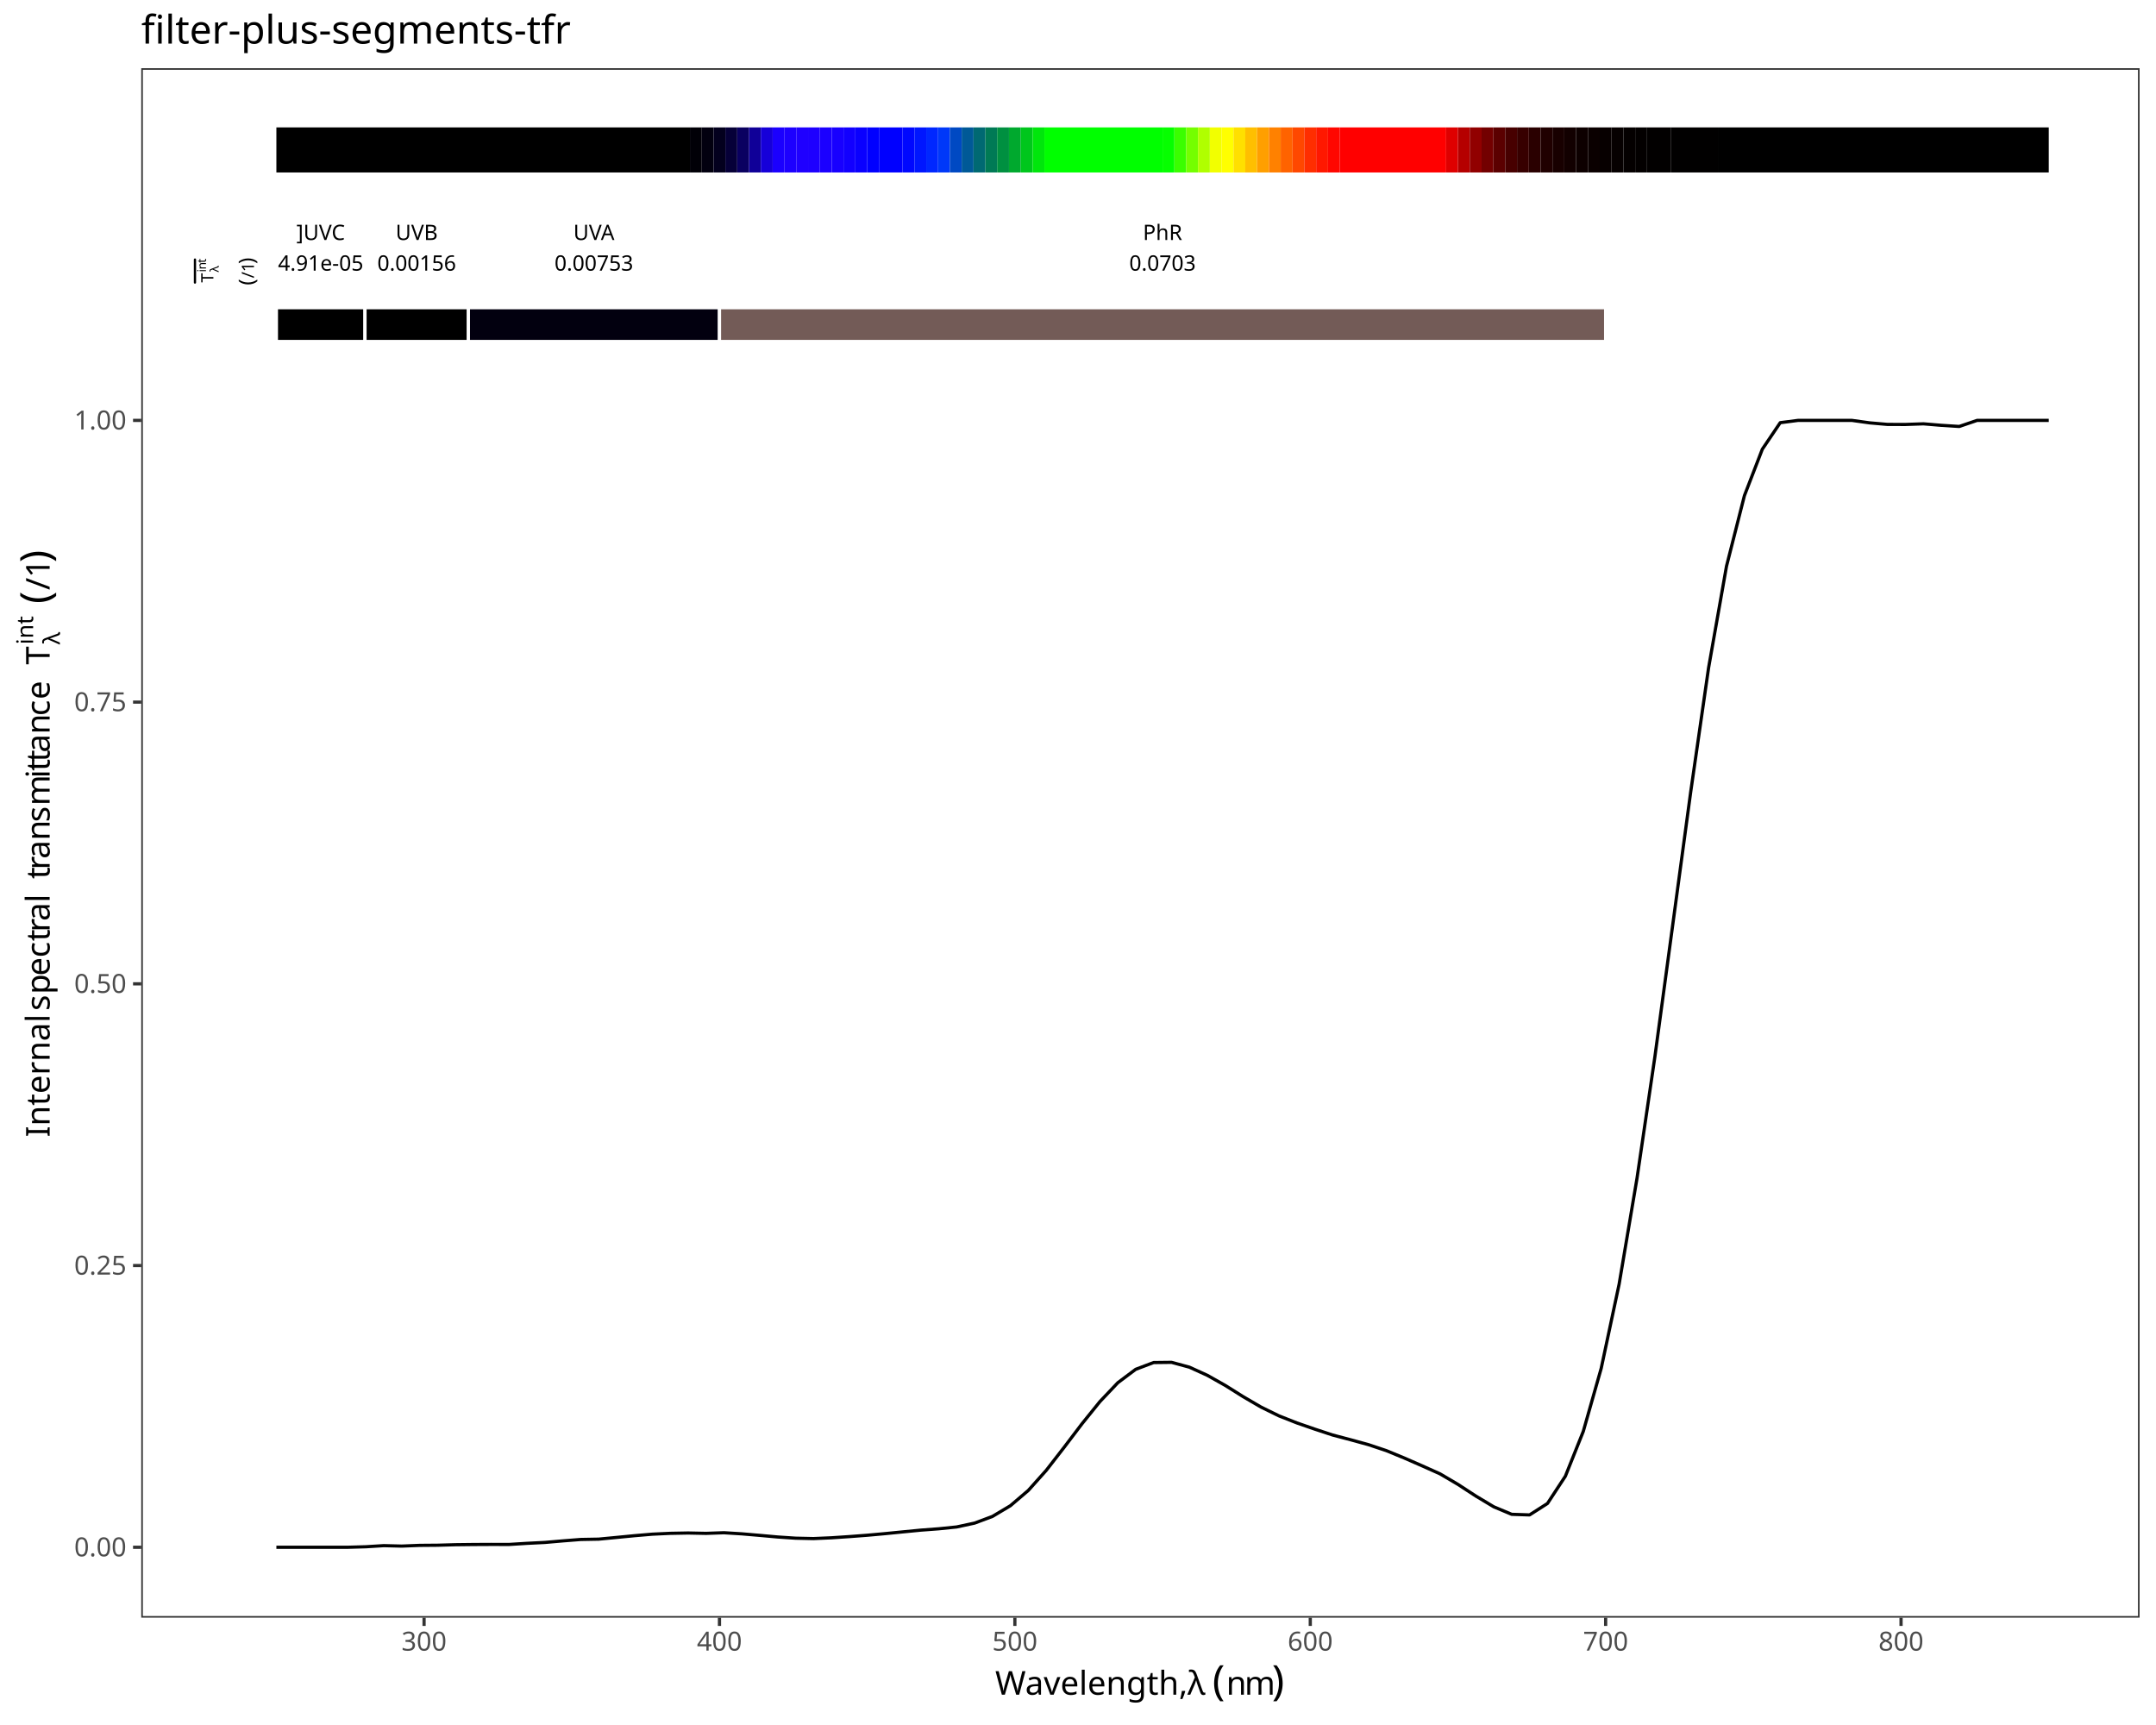
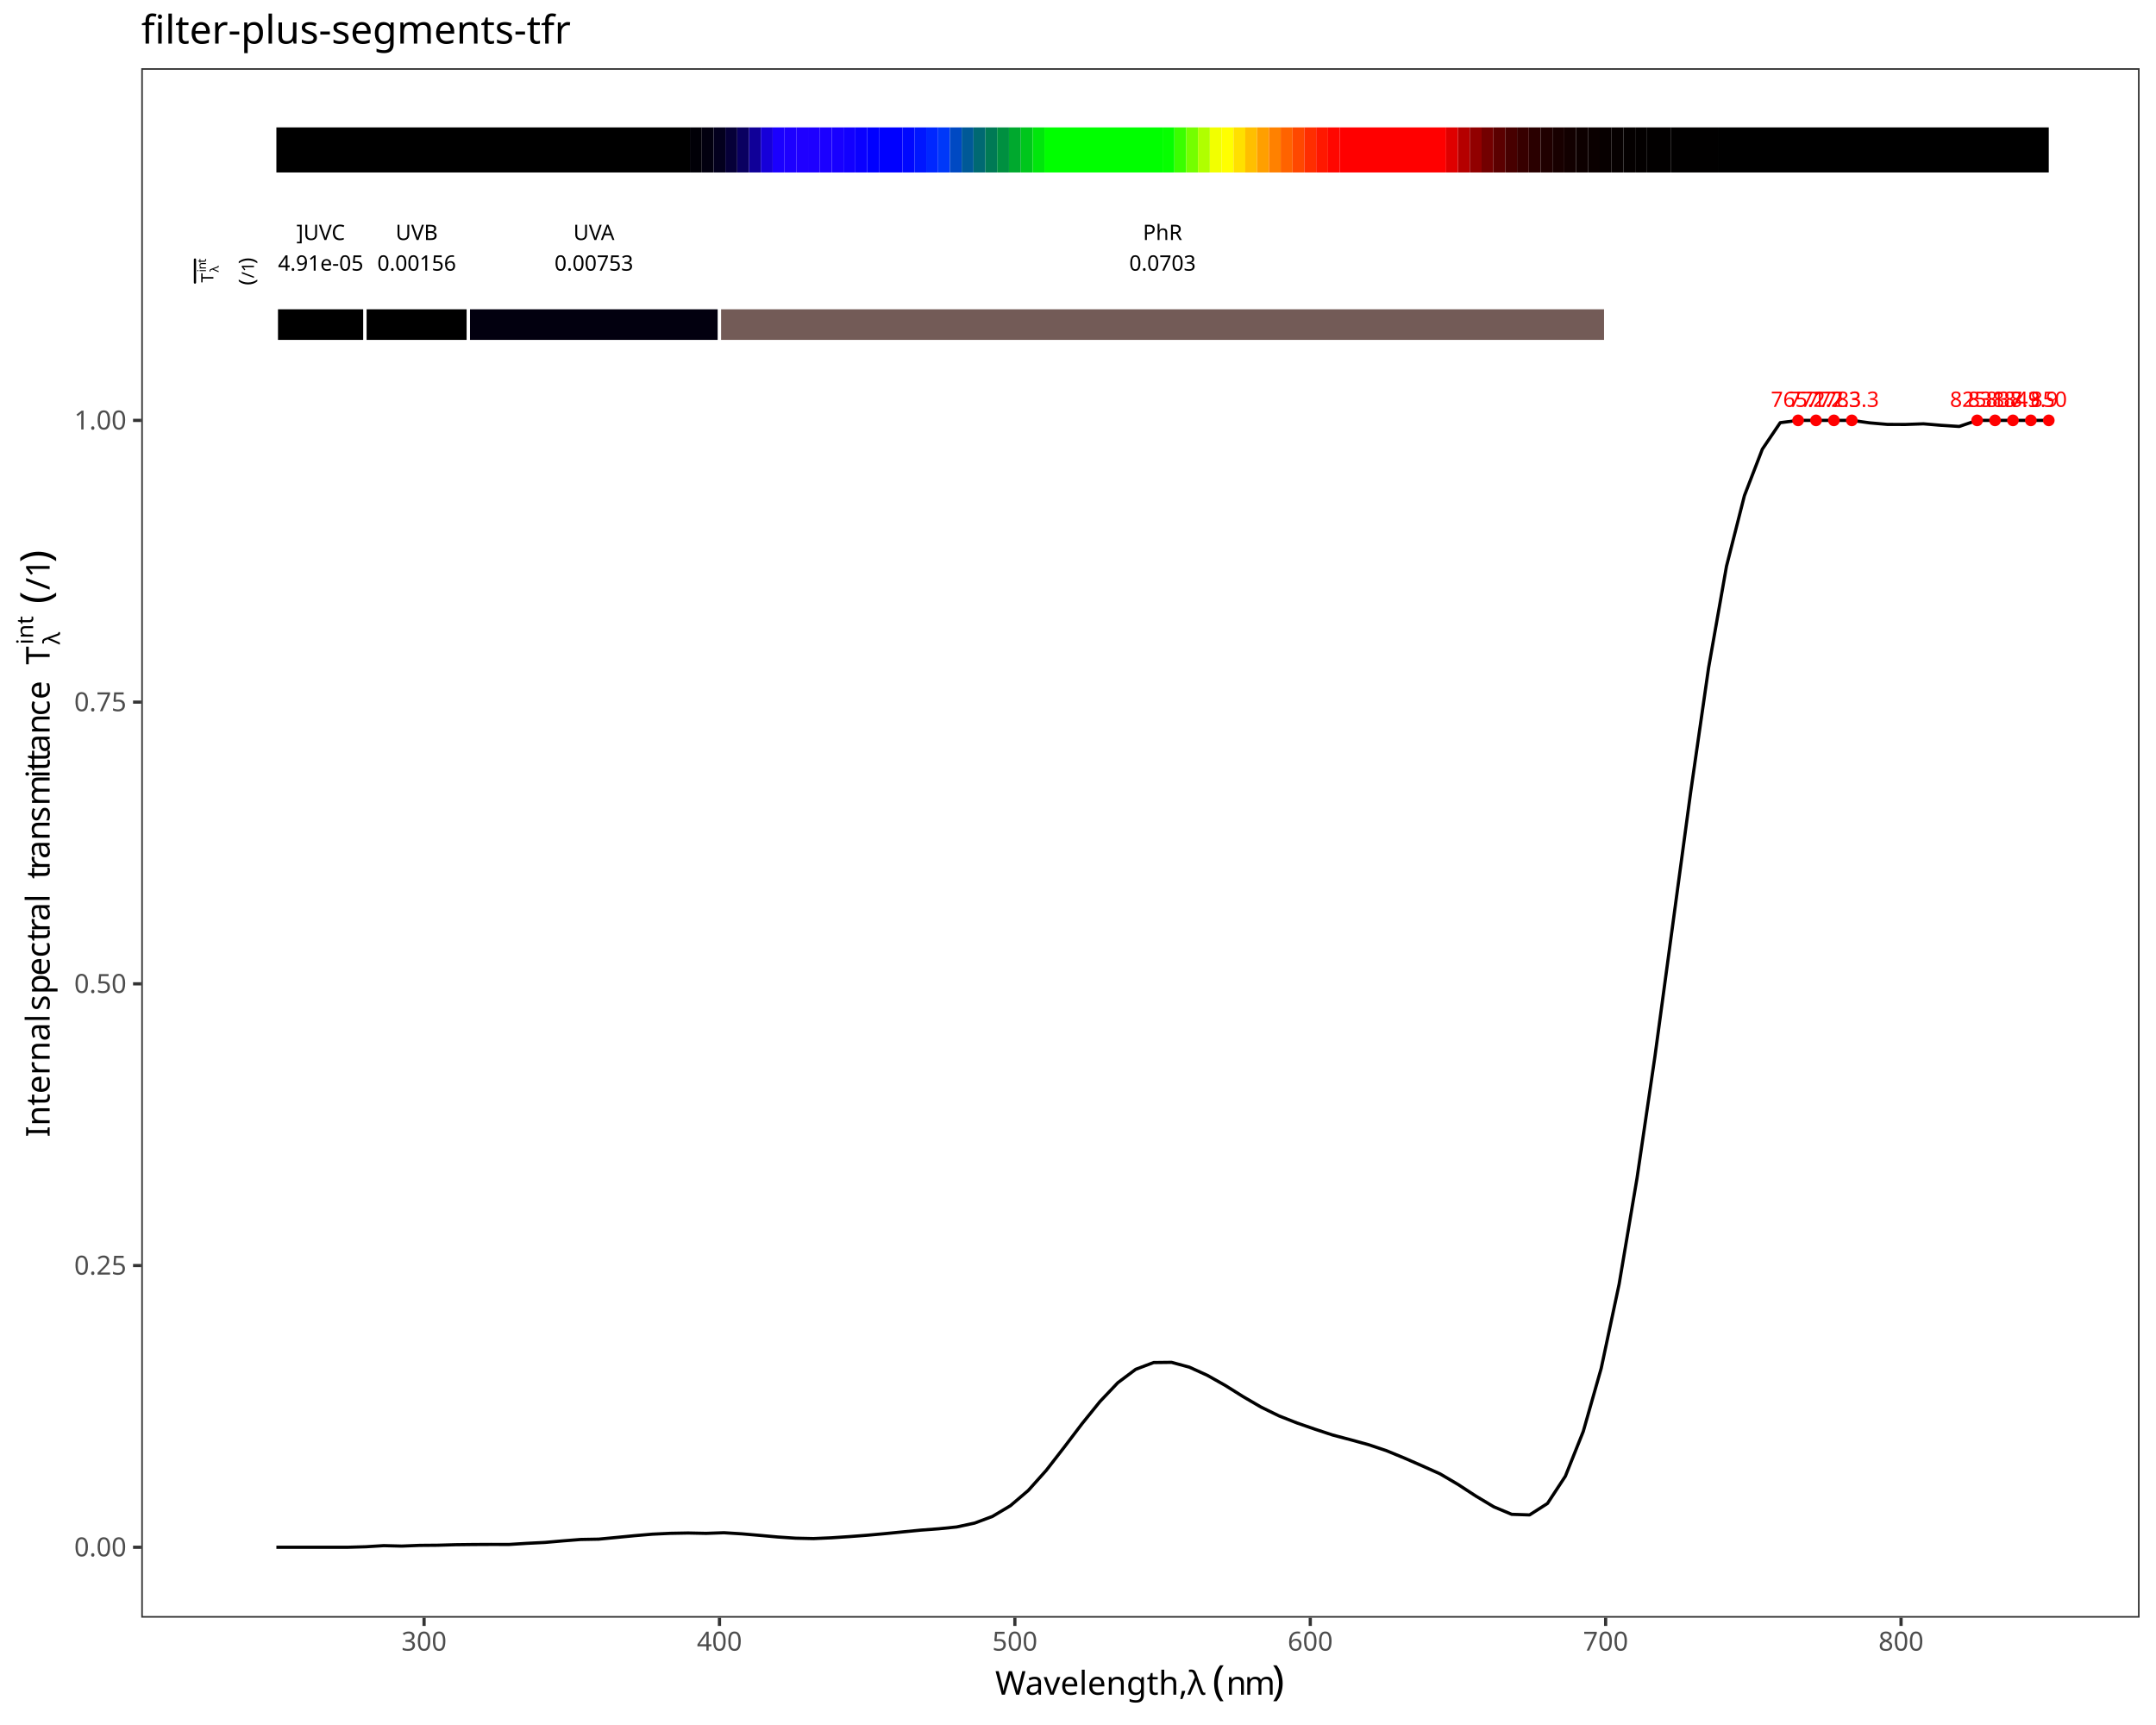
<svg xmlns="http://www.w3.org/2000/svg" class="svglite" data-engine-version="2.0" width="720.00pt" height="576.00pt" viewBox="0 0 720.00 576.00">
  <defs>
    <style type="text/css">
    .svglite line, .svglite polyline, .svglite polygon, .svglite path, .svglite rect, .svglite circle {
      fill: none;
      stroke: #000000;
      stroke-linecap: round;
      stroke-linejoin: round;
      stroke-miterlimit: 10.00;
    }
  </style>
  </defs>
  <rect width="100%" height="100%" style="stroke: none; fill: #FFFFFF;" />
  <defs>
    <clipPath id="cpMC4wMHw3MjAuMDB8MC4wMHw1NzYuMDA=">
      <rect x="0.00" y="0.00" width="720.00" height="576.00" />
    </clipPath>
  </defs>
  <g clip-path="url(#cpMC4wMHw3MjAuMDB8MC4wMHw1NzYuMDA=)">
    <rect x="0.00" y="0.00" width="720.00" height="576.00" style="stroke-width: 1.07; stroke: #FFFFFF; fill: #FFFFFF;" />
  </g>
  <defs>
    <clipPath id="cpNDcuMTd8NzE0LjUyfDIyLjc4fDU0MC4xNw==">
      <rect x="47.17" y="22.78" width="667.35" height="517.38" />
    </clipPath>
  </defs>
  <g clip-path="url(#cpNDcuMTd8NzE0LjUyfDIyLjc4fDU0MC4xNw==)">
    <rect x="47.17" y="22.78" width="667.35" height="517.38" style="stroke-width: 1.07; stroke: none; fill: #FFFFFF;" />
    <polyline points="92.30,516.65 98.28,516.65 104.26,516.65 110.23,516.65 116.21,516.65 122.19,516.48 128.17,516.11 134.15,516.26 140.13,516.02 146.11,515.97 152.08,515.80 158.06,515.73 164.04,515.70 170.02,515.71 176.00,515.34 181.98,515.04 187.96,514.52 193.94,514.05 199.91,513.94 205.89,513.37 211.87,512.79 217.85,512.28 223.83,512.00 229.81,511.89 235.79,512.01 241.76,511.80 247.74,512.17 253.72,512.68 259.70,513.22 265.68,513.62 271.66,513.75 277.64,513.49 283.62,513.09 289.59,512.64 295.57,512.10 301.55,511.51 307.53,510.93 313.51,510.48 319.49,509.87 325.47,508.58 331.44,506.35 337.42,502.78 343.40,497.68 349.38,490.99 355.36,483.29 361.34,475.41 367.32,468.01 373.30,461.71 379.27,457.23 385.25,454.97 391.23,454.90 397.21,456.52 403.19,459.24 409.17,462.61 415.15,466.36 421.12,469.84 427.10,472.77 433.08,475.13 439.06,477.20 445.04,479.17 451.02,480.75 457.00,482.39 462.98,484.39 468.95,486.85 474.93,489.46 480.91,492.14 486.89,495.66 492.87,499.56 498.85,503.14 504.83,505.65 510.80,505.85 516.78,502.03 522.76,492.92 528.74,477.96 534.72,456.92 540.70,428.85 546.68,393.45 552.66,352.81 558.63,308.68 564.61,264.45 570.59,222.96 576.57,189.06 582.55,165.51 588.53,150.00 594.51,141.14 600.48,140.37 606.46,140.37 612.44,140.37 618.42,140.37 624.40,141.20 630.38,141.72 636.36,141.73 642.34,141.52 648.31,142.02 654.29,142.40 660.27,140.37 666.25,140.37 672.23,140.37 678.21,140.37 684.19,140.37 " style="stroke-width: 1.07; stroke-linecap: butt;" />
+     <text x="600.48" y="135.86" text-anchor="middle" style="font-size: 7.11px; fill: #FF0000; font-family: sans;" textLength="17.80px" lengthAdjust="spacingAndGlyphs">765.2</text>
+     <text x="606.46" y="135.86" text-anchor="middle" style="font-size: 7.11px; fill: #FF0000; font-family: sans;" textLength="17.80px" lengthAdjust="spacingAndGlyphs">771.2</text>
+     <text x="612.44" y="135.86" text-anchor="middle" style="font-size: 7.11px; fill: #FF0000; font-family: sans;" textLength="17.80px" lengthAdjust="spacingAndGlyphs">777.3</text>
+     <text x="618.42" y="135.86" text-anchor="middle" style="font-size: 7.11px; fill: #FF0000; font-family: sans;" textLength="17.80px" lengthAdjust="spacingAndGlyphs">783.3</text>
+     <text x="660.27" y="135.86" text-anchor="middle" style="font-size: 7.11px; fill: #FF0000; font-family: sans;" textLength="17.80px" lengthAdjust="spacingAndGlyphs">825.8</text>
+     <text x="666.25" y="135.86" text-anchor="middle" style="font-size: 7.11px; fill: #FF0000; font-family: sans;" textLength="17.80px" lengthAdjust="spacingAndGlyphs">831.8</text>
+     <text x="672.23" y="135.86" text-anchor="middle" style="font-size: 7.11px; fill: #FF0000; font-family: sans;" textLength="17.80px" lengthAdjust="spacingAndGlyphs">837.9</text>
+     <text x="678.21" y="135.86" text-anchor="middle" style="font-size: 7.11px; fill: #FF0000; font-family: sans;" textLength="17.80px" lengthAdjust="spacingAndGlyphs">843.9</text>
+     <text x="684.19" y="135.86" text-anchor="middle" style="font-size: 7.11px; fill: #FF0000; font-family: sans;" textLength="11.87px" lengthAdjust="spacingAndGlyphs">850</text>
+     <circle cx="600.48" cy="140.37" r="1.95" style="stroke-width: 0.71; stroke: none; fill: #FF0000;" />
+     <circle cx="606.46" cy="140.37" r="1.95" style="stroke-width: 0.71; stroke: none; fill: #FF0000;" />
+     <circle cx="612.44" cy="140.37" r="1.95" style="stroke-width: 0.71; stroke: none; fill: #FF0000;" />
+     <circle cx="618.42" cy="140.37" r="1.95" style="stroke-width: 0.71; stroke: none; fill: #FF0000;" />
+     <circle cx="660.27" cy="140.37" r="1.95" style="stroke-width: 0.71; stroke: none; fill: #FF0000;" />
+     <circle cx="666.25" cy="140.37" r="1.95" style="stroke-width: 0.71; stroke: none; fill: #FF0000;" />
+     <circle cx="672.23" cy="140.37" r="1.95" style="stroke-width: 0.71; stroke: none; fill: #FF0000;" />
+     <circle cx="678.21" cy="140.37" r="1.95" style="stroke-width: 0.71; stroke: none; fill: #FF0000;" />
+     <circle cx="684.19" cy="140.37" r="1.95" style="stroke-width: 0.71; stroke: none; fill: #FF0000;" />
    <rect x="92.30" y="42.54" width="138.11" height="15.05" style="stroke-width: 1.07; stroke: none; stroke-linecap: butt; stroke-linejoin: miter; fill: #000000;" />
    <rect x="230.41" y="42.54" width="3.95" height="15.05" style="stroke-width: 1.07; stroke: none; stroke-linecap: butt; stroke-linejoin: miter; fill: #010007;" />
    <rect x="234.35" y="42.54" width="3.95" height="15.05" style="stroke-width: 1.07; stroke: none; stroke-linecap: butt; stroke-linejoin: miter; fill: #02000F;" />
    <rect x="238.30" y="42.54" width="3.95" height="15.05" style="stroke-width: 1.07; stroke: none; stroke-linecap: butt; stroke-linejoin: miter; fill: #03001E;" />
    <rect x="242.24" y="42.54" width="3.95" height="15.05" style="stroke-width: 1.07; stroke: none; stroke-linecap: butt; stroke-linejoin: miter; fill: #060038;" />
    <rect x="246.19" y="42.54" width="3.95" height="15.05" style="stroke-width: 1.07; stroke: none; stroke-linecap: butt; stroke-linejoin: miter; fill: #0A0060;" />
    <rect x="250.13" y="42.54" width="3.95" height="15.05" style="stroke-width: 1.07; stroke: none; stroke-linecap: butt; stroke-linejoin: miter; fill: #100098;" />
    <rect x="254.08" y="42.54" width="3.95" height="15.05" style="stroke-width: 1.07; stroke: none; stroke-linecap: butt; stroke-linejoin: miter; fill: #1600D9;" />
    <rect x="258.03" y="42.54" width="3.95" height="15.05" style="stroke-width: 1.07; stroke: none; stroke-linecap: butt; stroke-linejoin: miter; fill: #1B00FF;" />
    <rect x="261.97" y="42.54" width="3.95" height="15.05" style="stroke-width: 1.07; stroke: none; stroke-linecap: butt; stroke-linejoin: miter; fill: #1D00FF;" />
    <rect x="265.92" y="42.54" width="3.95" height="15.05" style="stroke-width: 1.07; stroke: none; stroke-linecap: butt; stroke-linejoin: miter; fill: #1F00FF;" />
    <rect x="269.86" y="42.54" width="3.95" height="15.05" style="stroke-width: 1.07; stroke: none; stroke-linecap: butt; stroke-linejoin: miter; fill: #1E00FF;" />
    <rect x="273.81" y="42.54" width="3.95" height="15.05" style="stroke-width: 1.07; stroke: none; stroke-linecap: butt; stroke-linejoin: miter; fill: #1B00FF;" />
    <rect x="277.76" y="42.54" width="3.95" height="15.05" style="stroke-width: 1.07; stroke: none; stroke-linecap: butt; stroke-linejoin: miter; fill: #1800FF;" />
    <rect x="281.70" y="42.54" width="3.95" height="15.05" style="stroke-width: 1.07; stroke: none; stroke-linecap: butt; stroke-linejoin: miter; fill: #1200FF;" />
    <rect x="285.65" y="42.54" width="3.95" height="15.05" style="stroke-width: 1.07; stroke: none; stroke-linecap: butt; stroke-linejoin: miter; fill: #0A00FF;" />
    <rect x="289.59" y="42.54" width="3.95" height="15.05" style="stroke-width: 1.07; stroke: none; stroke-linecap: butt; stroke-linejoin: miter; fill: #0100FF;" />
    <rect x="293.54" y="42.54" width="7.89" height="15.05" style="stroke-width: 1.07; stroke: none; stroke-linecap: butt; stroke-linejoin: miter; fill: #0000FF;" />
    <rect x="301.43" y="42.54" width="3.95" height="15.05" style="stroke-width: 1.07; stroke: none; stroke-linecap: butt; stroke-linejoin: miter; fill: #0008FF;" />
    <rect x="305.38" y="42.54" width="3.95" height="15.05" style="stroke-width: 1.07; stroke: none; stroke-linecap: butt; stroke-linejoin: miter; fill: #0016FF;" />
    <rect x="309.32" y="42.54" width="3.95" height="15.05" style="stroke-width: 1.07; stroke: none; stroke-linecap: butt; stroke-linejoin: miter; fill: #0027FF;" />
    <rect x="313.27" y="42.54" width="3.95" height="15.05" style="stroke-width: 1.07; stroke: none; stroke-linecap: butt; stroke-linejoin: miter; fill: #0038F9;" />
    <rect x="317.22" y="42.54" width="3.95" height="15.05" style="stroke-width: 1.07; stroke: none; stroke-linecap: butt; stroke-linejoin: miter; fill: #0049C3;" />
    <rect x="321.16" y="42.54" width="3.95" height="15.05" style="stroke-width: 1.07; stroke: none; stroke-linecap: butt; stroke-linejoin: miter; fill: #005997;" />
    <rect x="325.11" y="42.54" width="3.95" height="15.05" style="stroke-width: 1.07; stroke: none; stroke-linecap: butt; stroke-linejoin: miter; fill: #006972;" />
    <rect x="329.05" y="42.54" width="3.95" height="15.05" style="stroke-width: 1.07; stroke: none; stroke-linecap: butt; stroke-linejoin: miter; fill: #007A55;" />
    <rect x="333.00" y="42.54" width="3.95" height="15.05" style="stroke-width: 1.07; stroke: none; stroke-linecap: butt; stroke-linejoin: miter; fill: #009040;" />
    <rect x="336.95" y="42.54" width="3.95" height="15.05" style="stroke-width: 1.07; stroke: none; stroke-linecap: butt; stroke-linejoin: miter; fill: #00A92E;" />
    <rect x="340.89" y="42.54" width="3.95" height="15.05" style="stroke-width: 1.07; stroke: none; stroke-linecap: butt; stroke-linejoin: miter; fill: #00C61C;" />
    <rect x="344.84" y="42.54" width="3.95" height="15.05" style="stroke-width: 1.07; stroke: none; stroke-linecap: butt; stroke-linejoin: miter; fill: #00E60C;" />
    <rect x="348.78" y="42.54" width="39.46" height="15.05" style="stroke-width: 1.07; stroke: none; stroke-linecap: butt; stroke-linejoin: miter; fill: #00FF00;" />
    <rect x="388.24" y="42.54" width="3.95" height="15.05" style="stroke-width: 1.07; stroke: none; stroke-linecap: butt; stroke-linejoin: miter; fill: #06FF00;" />
    <rect x="392.19" y="42.54" width="3.95" height="15.05" style="stroke-width: 1.07; stroke: none; stroke-linecap: butt; stroke-linejoin: miter; fill: #3AFF00;" />
    <rect x="396.13" y="42.54" width="3.95" height="15.05" style="stroke-width: 1.07; stroke: none; stroke-linecap: butt; stroke-linejoin: miter; fill: #74FF00;" />
    <rect x="400.08" y="42.54" width="3.95" height="15.05" style="stroke-width: 1.07; stroke: none; stroke-linecap: butt; stroke-linejoin: miter; fill: #B0FF00;" />
    <rect x="404.03" y="42.54" width="3.95" height="15.05" style="stroke-width: 1.07; stroke: none; stroke-linecap: butt; stroke-linejoin: miter; fill: #F2FF00;" />
    <rect x="407.97" y="42.54" width="3.95" height="15.05" style="stroke-width: 1.07; stroke: none; stroke-linecap: butt; stroke-linejoin: miter; fill: #FFFF00;" />
    <rect x="411.92" y="42.54" width="3.95" height="15.05" style="stroke-width: 1.07; stroke: none; stroke-linecap: butt; stroke-linejoin: miter; fill: #FFE000;" />
    <rect x="415.86" y="42.54" width="3.95" height="15.05" style="stroke-width: 1.07; stroke: none; stroke-linecap: butt; stroke-linejoin: miter; fill: #FFBF00;" />
    <rect x="419.81" y="42.54" width="3.95" height="15.05" style="stroke-width: 1.07; stroke: none; stroke-linecap: butt; stroke-linejoin: miter; fill: #FF9F00;" />
    <rect x="423.76" y="42.54" width="3.95" height="15.05" style="stroke-width: 1.07; stroke: none; stroke-linecap: butt; stroke-linejoin: miter; fill: #FF8100;" />
    <rect x="427.70" y="42.54" width="3.95" height="15.05" style="stroke-width: 1.07; stroke: none; stroke-linecap: butt; stroke-linejoin: miter; fill: #FF6300;" />
    <rect x="431.65" y="42.54" width="3.95" height="15.05" style="stroke-width: 1.07; stroke: none; stroke-linecap: butt; stroke-linejoin: miter; fill: #FF4800;" />
    <rect x="435.59" y="42.54" width="3.95" height="15.05" style="stroke-width: 1.07; stroke: none; stroke-linecap: butt; stroke-linejoin: miter; fill: #FF2E00;" />
    <rect x="439.54" y="42.54" width="3.95" height="15.05" style="stroke-width: 1.07; stroke: none; stroke-linecap: butt; stroke-linejoin: miter; fill: #FF1800;" />
    <rect x="443.49" y="42.54" width="3.95" height="15.05" style="stroke-width: 1.07; stroke: none; stroke-linecap: butt; stroke-linejoin: miter; fill: #FF0700;" />
    <rect x="447.43" y="42.54" width="35.51" height="15.05" style="stroke-width: 1.07; stroke: none; stroke-linecap: butt; stroke-linejoin: miter; fill: #FF0000;" />
    <rect x="482.94" y="42.54" width="3.95" height="15.05" style="stroke-width: 1.07; stroke: none; stroke-linecap: butt; stroke-linejoin: miter; fill: #DF0000;" />
    <rect x="486.89" y="42.54" width="3.95" height="15.05" style="stroke-width: 1.07; stroke: none; stroke-linecap: butt; stroke-linejoin: miter; fill: #B50000;" />
    <rect x="490.84" y="42.54" width="3.95" height="15.05" style="stroke-width: 1.07; stroke: none; stroke-linecap: butt; stroke-linejoin: miter; fill: #910000;" />
    <rect x="494.78" y="42.54" width="3.95" height="15.05" style="stroke-width: 1.07; stroke: none; stroke-linecap: butt; stroke-linejoin: miter; fill: #730000;" />
    <rect x="498.73" y="42.54" width="3.95" height="15.05" style="stroke-width: 1.07; stroke: none; stroke-linecap: butt; stroke-linejoin: miter; fill: #5B0000;" />
    <rect x="502.67" y="42.54" width="3.95" height="15.05" style="stroke-width: 1.07; stroke: none; stroke-linecap: butt; stroke-linejoin: miter; fill: #470000;" />
    <rect x="506.62" y="42.54" width="3.95" height="15.05" style="stroke-width: 1.07; stroke: none; stroke-linecap: butt; stroke-linejoin: miter; fill: #370000;" />
    <rect x="510.57" y="42.54" width="3.95" height="15.05" style="stroke-width: 1.07; stroke: none; stroke-linecap: butt; stroke-linejoin: miter; fill: #2A0000;" />
    <rect x="514.51" y="42.54" width="3.95" height="15.05" style="stroke-width: 1.07; stroke: none; stroke-linecap: butt; stroke-linejoin: miter; fill: #200000;" />
    <rect x="518.46" y="42.54" width="3.95" height="15.05" style="stroke-width: 1.07; stroke: none; stroke-linecap: butt; stroke-linejoin: miter; fill: #180000;" />
    <rect x="522.40" y="42.54" width="3.95" height="15.05" style="stroke-width: 1.07; stroke: none; stroke-linecap: butt; stroke-linejoin: miter; fill: #120000;" />
    <rect x="526.35" y="42.54" width="3.95" height="15.05" style="stroke-width: 1.07; stroke: none; stroke-linecap: butt; stroke-linejoin: miter; fill: #0D0000;" />
    <rect x="530.30" y="42.54" width="3.95" height="15.05" style="stroke-width: 1.07; stroke: none; stroke-linecap: butt; stroke-linejoin: miter; fill: #0A0000;" />
    <rect x="534.24" y="42.54" width="3.95" height="15.05" style="stroke-width: 1.07; stroke: none; stroke-linecap: butt; stroke-linejoin: miter; fill: #070000;" />
    <rect x="538.19" y="42.54" width="3.95" height="15.05" style="stroke-width: 1.07; stroke: none; stroke-linecap: butt; stroke-linejoin: miter; fill: #060000;" />
    <rect x="542.13" y="42.54" width="3.95" height="15.05" style="stroke-width: 1.07; stroke: none; stroke-linecap: butt; stroke-linejoin: miter; fill: #040000;" />
    <rect x="546.08" y="42.54" width="3.95" height="15.05" style="stroke-width: 1.07; stroke: none; stroke-linecap: butt; stroke-linejoin: miter; fill: #030000;" />
    <rect x="550.02" y="42.54" width="7.89" height="15.05" style="stroke-width: 1.07; stroke: none; stroke-linecap: butt; stroke-linejoin: miter; fill: #020000;" />
    <rect x="557.92" y="42.54" width="15.78" height="15.05" style="stroke-width: 1.07; stroke: none; stroke-linecap: butt; stroke-linejoin: miter; fill: #010000;" />
    <rect x="573.70" y="42.54" width="110.49" height="15.05" style="stroke-width: 1.07; stroke: none; stroke-linecap: butt; stroke-linejoin: miter; fill: #000000;" />
    <rect x="92.30" y="102.74" width="29.59" height="11.29" style="stroke-width: 1.07; stroke: #FFFFFF; stroke-linecap: butt; stroke-linejoin: miter; fill: #000000;" />
    <rect x="121.89" y="102.74" width="34.53" height="11.29" style="stroke-width: 1.07; stroke: #FFFFFF; stroke-linecap: butt; stroke-linejoin: miter; fill: #000000;" />
    <rect x="156.42" y="102.74" width="83.85" height="11.29" style="stroke-width: 1.07; stroke: #FFFFFF; stroke-linecap: butt; stroke-linejoin: miter; fill: #02000F;" />
    <rect x="240.27" y="102.74" width="295.94" height="11.29" style="stroke-width: 1.07; stroke: #FFFFFF; stroke-linecap: butt; stroke-linejoin: miter; fill: #735B57;" />
    <text x="107.10" y="80.13" text-anchor="middle" style="font-size: 7.11px; font-family: sans;" textLength="17.00px" lengthAdjust="spacingAndGlyphs">]UVC</text>
    <text x="107.10" y="90.37" text-anchor="middle" style="font-size: 7.11px; font-family: sans;" textLength="28.08px" lengthAdjust="spacingAndGlyphs">4.91e-05</text>
    <text x="139.16" y="80.13" text-anchor="middle" style="font-size: 7.11px; font-family: sans;" textLength="14.63px" lengthAdjust="spacingAndGlyphs">UVB</text>
    <text x="139.16" y="90.37" text-anchor="middle" style="font-size: 7.11px; font-family: sans;" textLength="25.71px" lengthAdjust="spacingAndGlyphs">0.00156</text>
    <text x="198.34" y="80.13" text-anchor="middle" style="font-size: 7.11px; font-family: sans;" textLength="14.63px" lengthAdjust="spacingAndGlyphs">UVA</text>
    <text x="198.34" y="90.37" text-anchor="middle" style="font-size: 7.11px; font-family: sans;" textLength="25.71px" lengthAdjust="spacingAndGlyphs">0.00753</text>
    <text x="388.24" y="80.13" text-anchor="middle" style="font-size: 7.11px; font-family: sans;" textLength="13.84px" lengthAdjust="spacingAndGlyphs">PhR</text>
    <text x="388.24" y="90.37" text-anchor="middle" style="font-size: 7.11px; font-family: sans;" textLength="21.76px" lengthAdjust="spacingAndGlyphs">0.0703</text>
    <text transform="translate(71.26,94.35) rotate(-90)" style="font-size: 5.69px; font-family: sans;" textLength="3.48px" lengthAdjust="spacingAndGlyphs">T</text>
    <text transform="translate(73.02,90.88) rotate(-90)" style="font-size: 3.98px; font-family: sans;" textLength="2.03px" lengthAdjust="spacingAndGlyphs">λ</text>
    <text transform="translate(68.78,90.88) rotate(-90)" style="font-size: 3.98px; font-family: sans;" textLength="0.88px" lengthAdjust="spacingAndGlyphs">i</text>
    <text transform="translate(68.78,89.99) rotate(-90)" style="font-size: 3.98px; font-family: sans;" textLength="2.22px" lengthAdjust="spacingAndGlyphs">n</text>
    <text transform="translate(68.78,87.78) rotate(-90)" style="font-size: 3.98px; font-family: sans;" textLength="1.11px" lengthAdjust="spacingAndGlyphs">t</text>
    <polyline points="65.11,94.35 65.11,86.67 " style="stroke-width: 0.75;" />
    <text transform="translate(84.81,95.25) rotate(-90)" style="font-size: 7.11px; font-family: sans;" textLength="2.37px" lengthAdjust="spacingAndGlyphs">(</text>
    <text transform="translate(84.81,92.88) rotate(-90)" style="font-size: 5.69px; font-family: sans;" textLength="4.75px" lengthAdjust="spacingAndGlyphs">/1</text>
    <text transform="translate(84.81,88.14) rotate(-90)" style="font-size: 7.11px; font-family: sans;" textLength="2.36px" lengthAdjust="spacingAndGlyphs">)</text>
    <rect x="47.17" y="22.78" width="667.35" height="517.38" style="stroke-width: 1.07; stroke: #333333;" />
  </g>
  <g clip-path="url(#cpMC4wMHw3MjAuMDB8MC4wMHw1NzYuMDA=)">
    <text x="42.23" y="519.68" text-anchor="end" style="font-size: 8.80px; fill: #4D4D4D; font-family: sans;" textLength="17.13px" lengthAdjust="spacingAndGlyphs">0.00</text>
    <text x="42.23" y="425.61" text-anchor="end" style="font-size: 8.80px; fill: #4D4D4D; font-family: sans;" textLength="17.13px" lengthAdjust="spacingAndGlyphs">0.25</text>
    <text x="42.23" y="331.54" text-anchor="end" style="font-size: 8.80px; fill: #4D4D4D; font-family: sans;" textLength="17.13px" lengthAdjust="spacingAndGlyphs">0.50</text>
    <text x="42.23" y="237.47" text-anchor="end" style="font-size: 8.80px; fill: #4D4D4D; font-family: sans;" textLength="17.13px" lengthAdjust="spacingAndGlyphs">0.75</text>
    <text x="42.23" y="143.40" text-anchor="end" style="font-size: 8.80px; fill: #4D4D4D; font-family: sans;" textLength="17.13px" lengthAdjust="spacingAndGlyphs">1.00</text>
    <polyline points="44.43,516.65 47.17,516.65 " style="stroke-width: 1.07; stroke: #333333; stroke-linecap: butt;" />
    <polyline points="44.43,422.58 47.17,422.58 " style="stroke-width: 1.07; stroke: #333333; stroke-linecap: butt;" />
    <polyline points="44.43,328.51 47.17,328.51 " style="stroke-width: 1.07; stroke: #333333; stroke-linecap: butt;" />
    <polyline points="44.43,234.44 47.17,234.44 " style="stroke-width: 1.07; stroke: #333333; stroke-linecap: butt;" />
    <polyline points="44.43,140.37 47.17,140.37 " style="stroke-width: 1.07; stroke: #333333; stroke-linecap: butt;" />
    <polyline points="141.62,542.91 141.62,540.17 " style="stroke-width: 1.07; stroke: #333333; stroke-linecap: butt;" />
    <polyline points="240.27,542.91 240.27,540.17 " style="stroke-width: 1.07; stroke: #333333; stroke-linecap: butt;" />
    <polyline points="338.92,542.91 338.92,540.17 " style="stroke-width: 1.07; stroke: #333333; stroke-linecap: butt;" />
    <polyline points="437.57,542.91 437.57,540.17 " style="stroke-width: 1.07; stroke: #333333; stroke-linecap: butt;" />
    <polyline points="536.21,542.91 536.21,540.17 " style="stroke-width: 1.07; stroke: #333333; stroke-linecap: butt;" />
    <polyline points="634.86,542.91 634.86,540.17 " style="stroke-width: 1.07; stroke: #333333; stroke-linecap: butt;" />
    <text x="141.62" y="551.16" text-anchor="middle" style="font-size: 8.80px; fill: #4D4D4D; font-family: sans;" textLength="14.68px" lengthAdjust="spacingAndGlyphs">300</text>
    <text x="240.27" y="551.16" text-anchor="middle" style="font-size: 8.80px; fill: #4D4D4D; font-family: sans;" textLength="14.68px" lengthAdjust="spacingAndGlyphs">400</text>
    <text x="338.92" y="551.16" text-anchor="middle" style="font-size: 8.80px; fill: #4D4D4D; font-family: sans;" textLength="14.68px" lengthAdjust="spacingAndGlyphs">500</text>
    <text x="437.57" y="551.16" text-anchor="middle" style="font-size: 8.80px; fill: #4D4D4D; font-family: sans;" textLength="14.68px" lengthAdjust="spacingAndGlyphs">600</text>
    <text x="536.21" y="551.16" text-anchor="middle" style="font-size: 8.80px; fill: #4D4D4D; font-family: sans;" textLength="14.68px" lengthAdjust="spacingAndGlyphs">700</text>
    <text x="634.86" y="551.16" text-anchor="middle" style="font-size: 8.80px; fill: #4D4D4D; font-family: sans;" textLength="14.68px" lengthAdjust="spacingAndGlyphs">800</text>
    <text x="332.35" y="565.89" style="font-size: 11.00px; font-family: sans;" textLength="64.20px" lengthAdjust="spacingAndGlyphs">Wavelength, </text>
    <text x="396.55" y="565.89" style="font-size: 11.00px; font-family: sans;" textLength="5.60px" lengthAdjust="spacingAndGlyphs">λ</text>
    <text x="402.15" y="565.89" style="font-size: 11.00px; font-family: sans;" textLength="2.75px" lengthAdjust="spacingAndGlyphs"> </text>
    <text x="404.91" y="565.89" style="font-size: 13.75px; font-family: sans;" textLength="4.58px" lengthAdjust="spacingAndGlyphs">(</text>
    <text x="409.49" y="565.89" style="font-size: 11.00px; font-family: sans;" textLength="6.12px" lengthAdjust="spacingAndGlyphs">n</text>
    <text x="415.60" y="565.89" style="font-size: 11.00px; font-family: sans;" textLength="9.17px" lengthAdjust="spacingAndGlyphs">m</text>
    <text x="424.77" y="565.89" style="font-size: 13.75px; font-family: sans;" textLength="4.57px" lengthAdjust="spacingAndGlyphs">)</text>
    <text transform="translate(16.58,379.70) rotate(-90)" style="font-size: 11.00px; font-family: sans;" textLength="36.69px" lengthAdjust="spacingAndGlyphs">Internal</text>
    <text transform="translate(16.58,343.01) rotate(-90)" style="font-size: 11.00px; font-family: sans;" textLength="2.75px" lengthAdjust="spacingAndGlyphs"> </text>
    <text transform="translate(16.58,340.26) rotate(-90)" style="font-size: 11.00px; font-family: sans;" textLength="2.75px" lengthAdjust="spacingAndGlyphs"> </text>
    <text transform="translate(16.58,337.50) rotate(-90)" style="font-size: 11.00px; font-family: sans;" textLength="5.50px" lengthAdjust="spacingAndGlyphs">s</text>
    <text transform="translate(16.58,332.00) rotate(-90)" style="font-size: 11.00px; font-family: sans;" textLength="6.12px" lengthAdjust="spacingAndGlyphs">p</text>
    <text transform="translate(16.58,325.88) rotate(-90)" style="font-size: 11.00px; font-family: sans;" textLength="6.12px" lengthAdjust="spacingAndGlyphs">e</text>
    <text transform="translate(16.58,319.76) rotate(-90)" style="font-size: 11.00px; font-family: sans;" textLength="5.50px" lengthAdjust="spacingAndGlyphs">c</text>
    <text transform="translate(16.58,314.26) rotate(-90)" style="font-size: 11.00px; font-family: sans;" textLength="3.06px" lengthAdjust="spacingAndGlyphs">t</text>
    <text transform="translate(16.58,311.20) rotate(-90)" style="font-size: 11.00px; font-family: sans;" textLength="3.66px" lengthAdjust="spacingAndGlyphs">r</text>
    <text transform="translate(16.58,307.54) rotate(-90)" style="font-size: 11.00px; font-family: sans;" textLength="6.12px" lengthAdjust="spacingAndGlyphs">a</text>
    <text transform="translate(16.58,301.42) rotate(-90)" style="font-size: 11.00px; font-family: sans;" textLength="2.44px" lengthAdjust="spacingAndGlyphs">l</text>
    <text transform="translate(16.58,298.98) rotate(-90)" style="font-size: 11.00px; font-family: sans;" textLength="2.75px" lengthAdjust="spacingAndGlyphs"> </text>
    <text transform="translate(16.58,296.23) rotate(-90)" style="font-size: 11.00px; font-family: sans;" textLength="2.75px" lengthAdjust="spacingAndGlyphs"> </text>
    <text transform="translate(16.58,293.48) rotate(-90)" style="font-size: 11.00px; font-family: sans;" textLength="3.06px" lengthAdjust="spacingAndGlyphs">t</text>
    <text transform="translate(16.58,290.42) rotate(-90)" style="font-size: 11.00px; font-family: sans;" textLength="3.66px" lengthAdjust="spacingAndGlyphs">r</text>
    <text transform="translate(16.58,286.76) rotate(-90)" style="font-size: 11.00px; font-family: sans;" textLength="6.12px" lengthAdjust="spacingAndGlyphs">a</text>
    <text transform="translate(16.58,280.64) rotate(-90)" style="font-size: 11.00px; font-family: sans;" textLength="6.12px" lengthAdjust="spacingAndGlyphs">n</text>
    <text transform="translate(16.58,274.52) rotate(-90)" style="font-size: 11.00px; font-family: sans;" textLength="5.50px" lengthAdjust="spacingAndGlyphs">s</text>
    <text transform="translate(16.58,269.02) rotate(-90)" style="font-size: 11.00px; font-family: sans;" textLength="9.17px" lengthAdjust="spacingAndGlyphs">m</text>
    <text transform="translate(16.58,259.85) rotate(-90)" style="font-size: 11.00px; font-family: sans;" textLength="2.44px" lengthAdjust="spacingAndGlyphs">i</text>
    <text transform="translate(16.58,257.41) rotate(-90)" style="font-size: 11.00px; font-family: sans;" textLength="3.06px" lengthAdjust="spacingAndGlyphs">t</text>
    <text transform="translate(16.58,254.35) rotate(-90)" style="font-size: 11.00px; font-family: sans;" textLength="3.06px" lengthAdjust="spacingAndGlyphs">t</text>
    <text transform="translate(16.58,251.29) rotate(-90)" style="font-size: 11.00px; font-family: sans;" textLength="6.12px" lengthAdjust="spacingAndGlyphs">a</text>
    <text transform="translate(16.58,245.18) rotate(-90)" style="font-size: 11.00px; font-family: sans;" textLength="6.12px" lengthAdjust="spacingAndGlyphs">n</text>
    <text transform="translate(16.58,239.06) rotate(-90)" style="font-size: 11.00px; font-family: sans;" textLength="5.50px" lengthAdjust="spacingAndGlyphs">c</text>
    <text transform="translate(16.58,233.55) rotate(-90)" style="font-size: 11.00px; font-family: sans;" textLength="6.12px" lengthAdjust="spacingAndGlyphs">e</text>
    <text transform="translate(16.58,227.44) rotate(-90)" style="font-size: 11.00px; font-family: sans;" textLength="2.75px" lengthAdjust="spacingAndGlyphs"> </text>
    <text transform="translate(16.58,224.68) rotate(-90)" style="font-size: 11.00px; font-family: sans;" textLength="2.75px" lengthAdjust="spacingAndGlyphs"> </text>
    <text transform="translate(16.58,221.93) rotate(-90)" style="font-size: 11.00px; font-family: sans;" textLength="6.72px" lengthAdjust="spacingAndGlyphs">T</text>
    <text transform="translate(19.99,215.21) rotate(-90)" style="font-size: 7.70px; font-family: sans;" textLength="3.92px" lengthAdjust="spacingAndGlyphs">λ</text>
    <text transform="translate(11.06,215.21) rotate(-90)" style="font-size: 7.70px; font-family: sans;" textLength="8.13px" lengthAdjust="spacingAndGlyphs">int</text>
    <text transform="translate(16.58,207.08) rotate(-90)" style="font-size: 11.00px; font-family: sans;" textLength="2.75px" lengthAdjust="spacingAndGlyphs"> </text>
    <text transform="translate(16.58,204.33) rotate(-90)" style="font-size: 11.00px; font-family: sans;" textLength="2.75px" lengthAdjust="spacingAndGlyphs"> </text>
    <text transform="translate(16.58,201.58) rotate(-90)" style="font-size: 13.75px; font-family: sans;" textLength="4.58px" lengthAdjust="spacingAndGlyphs">(</text>
    <text transform="translate(16.58,197.00) rotate(-90)" style="font-size: 11.00px; font-family: sans;" textLength="9.17px" lengthAdjust="spacingAndGlyphs">/1</text>
    <text transform="translate(16.58,187.82) rotate(-90)" style="font-size: 13.75px; font-family: sans;" textLength="4.57px" lengthAdjust="spacingAndGlyphs">)</text>
    <text x="47.17" y="14.56" style="font-size: 13.20px; font-family: sans;" textLength="131.31px" lengthAdjust="spacingAndGlyphs">filter-plus-segments-tfr</text>
  </g>
</svg>
